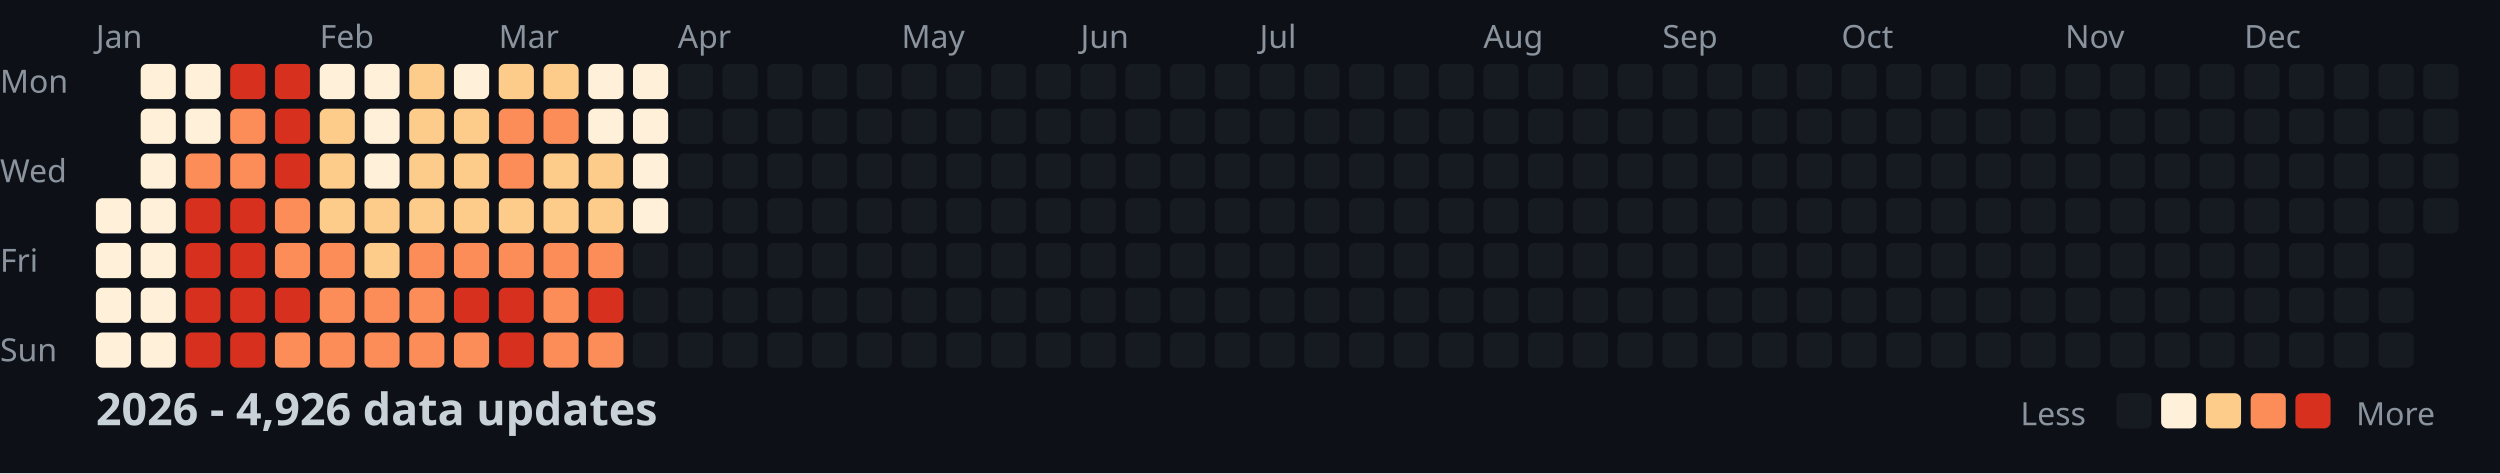
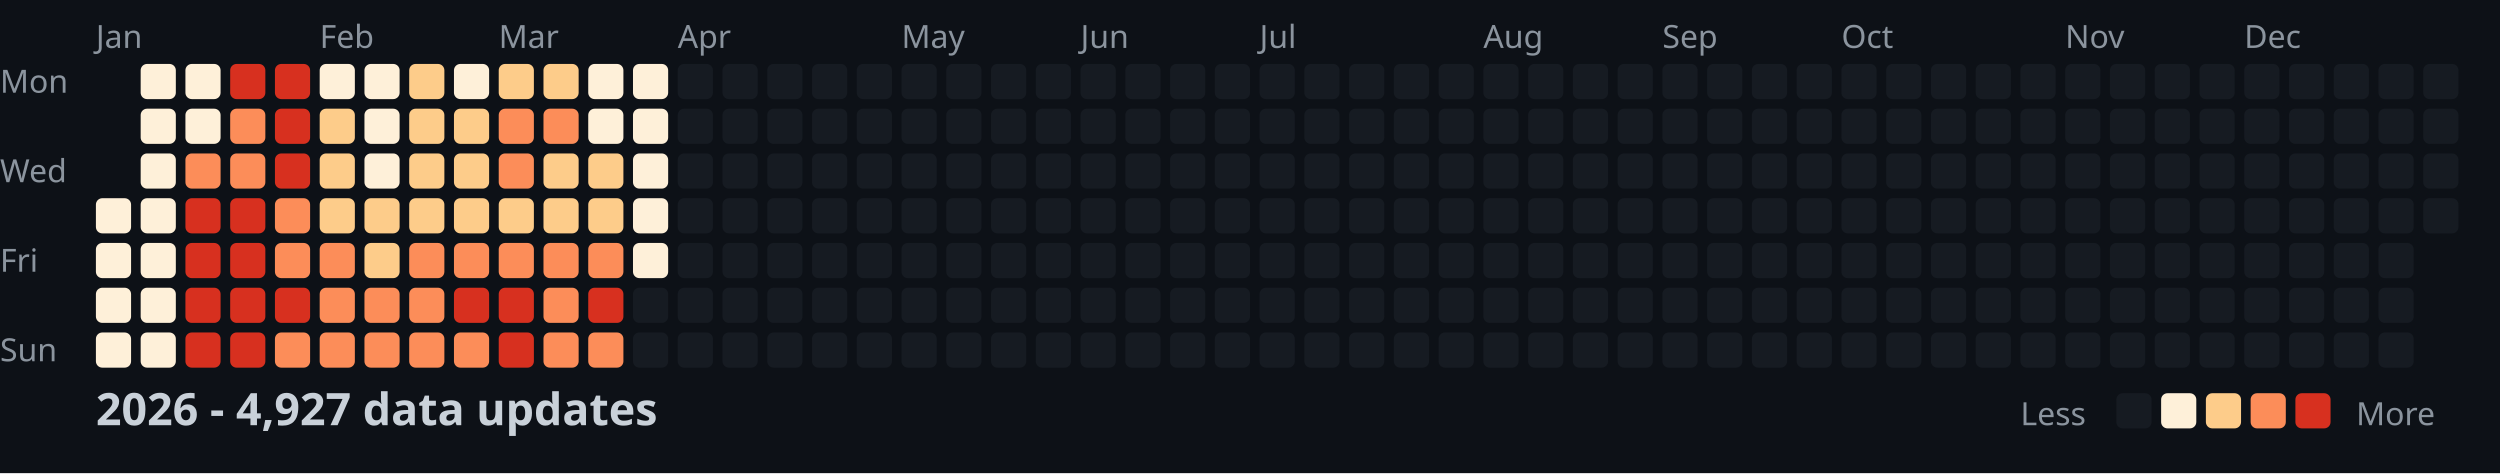
<svg xmlns="http://www.w3.org/2000/svg" width="782" height="148">
  <style>
    .month { font: 10px sans-serif; fill: #8b949e; }
    .day { font: 10px sans-serif; fill: #8b949e; }
    .title { font: bold 14px sans-serif; fill: #c9d1d9; }
    .legend { font: 10px sans-serif; fill: #8b949e; }
  </style>
  <rect width="100%" height="100%" fill="#0d1117" />
  <text x="0" y="29" class="day">Mon</text>
  <text x="0" y="57" class="day">Wed</text>
  <text x="0" y="85" class="day">Fri</text>
  <text x="0" y="113" class="day">Sun</text>
  <text x="30" y="15" class="month">Jan</text>
  <text x="100" y="15" class="month">Feb</text>
  <text x="156" y="15" class="month">Mar</text>
  <text x="212" y="15" class="month">Apr</text>
  <text x="282" y="15" class="month">May</text>
  <text x="338" y="15" class="month">Jun</text>
  <text x="394" y="15" class="month">Jul</text>
  <text x="464" y="15" class="month">Aug</text>
  <text x="520" y="15" class="month">Sep</text>
  <text x="576" y="15" class="month">Oct</text>
  <text x="646" y="15" class="month">Nov</text>
  <text x="702" y="15" class="month">Dec</text>
  <rect x="30" y="62" width="11" height="11" fill="#fef0d9" rx="2" />
  <rect x="30" y="76" width="11" height="11" fill="#fef0d9" rx="2" />
  <rect x="30" y="90" width="11" height="11" fill="#fef0d9" rx="2" />
  <rect x="30" y="104" width="11" height="11" fill="#fef0d9" rx="2" />
  <rect x="44" y="20" width="11" height="11" fill="#fef0d9" rx="2" />
  <rect x="44" y="34" width="11" height="11" fill="#fef0d9" rx="2" />
  <rect x="44" y="48" width="11" height="11" fill="#fef0d9" rx="2" />
  <rect x="44" y="62" width="11" height="11" fill="#fef0d9" rx="2" />
  <rect x="44" y="76" width="11" height="11" fill="#fef0d9" rx="2" />
  <rect x="44" y="90" width="11" height="11" fill="#fef0d9" rx="2" />
  <rect x="44" y="104" width="11" height="11" fill="#fef0d9" rx="2" />
  <rect x="58" y="20" width="11" height="11" fill="#fef0d9" rx="2" />
  <rect x="58" y="34" width="11" height="11" fill="#fef0d9" rx="2" />
  <rect x="58" y="48" width="11" height="11" fill="#fc8d59" rx="2" />
  <rect x="58" y="62" width="11" height="11" fill="#d7301f" rx="2" />
  <rect x="58" y="76" width="11" height="11" fill="#d7301f" rx="2" />
  <rect x="58" y="90" width="11" height="11" fill="#d7301f" rx="2" />
  <rect x="58" y="104" width="11" height="11" fill="#d7301f" rx="2" />
  <rect x="72" y="20" width="11" height="11" fill="#d7301f" rx="2" />
  <rect x="72" y="34" width="11" height="11" fill="#fc8d59" rx="2" />
  <rect x="72" y="48" width="11" height="11" fill="#fc8d59" rx="2" />
  <rect x="72" y="62" width="11" height="11" fill="#d7301f" rx="2" />
  <rect x="72" y="76" width="11" height="11" fill="#d7301f" rx="2" />
  <rect x="72" y="90" width="11" height="11" fill="#d7301f" rx="2" />
  <rect x="72" y="104" width="11" height="11" fill="#d7301f" rx="2" />
  <rect x="86" y="20" width="11" height="11" fill="#d7301f" rx="2" />
  <rect x="86" y="34" width="11" height="11" fill="#d7301f" rx="2" />
  <rect x="86" y="48" width="11" height="11" fill="#d7301f" rx="2" />
  <rect x="86" y="62" width="11" height="11" fill="#fc8d59" rx="2" />
  <rect x="86" y="76" width="11" height="11" fill="#fc8d59" rx="2" />
  <rect x="86" y="90" width="11" height="11" fill="#d7301f" rx="2" />
  <rect x="86" y="104" width="11" height="11" fill="#fc8d59" rx="2" />
  <rect x="100" y="20" width="11" height="11" fill="#fef0d9" rx="2" />
  <rect x="100" y="34" width="11" height="11" fill="#fdcc8a" rx="2" />
  <rect x="100" y="48" width="11" height="11" fill="#fdcc8a" rx="2" />
  <rect x="100" y="62" width="11" height="11" fill="#fdcc8a" rx="2" />
  <rect x="100" y="76" width="11" height="11" fill="#fc8d59" rx="2" />
  <rect x="100" y="90" width="11" height="11" fill="#fc8d59" rx="2" />
  <rect x="100" y="104" width="11" height="11" fill="#fc8d59" rx="2" />
  <rect x="114" y="20" width="11" height="11" fill="#fef0d9" rx="2" />
  <rect x="114" y="34" width="11" height="11" fill="#fef0d9" rx="2" />
  <rect x="114" y="48" width="11" height="11" fill="#fef0d9" rx="2" />
  <rect x="114" y="62" width="11" height="11" fill="#fdcc8a" rx="2" />
  <rect x="114" y="76" width="11" height="11" fill="#fdcc8a" rx="2" />
  <rect x="114" y="90" width="11" height="11" fill="#fc8d59" rx="2" />
  <rect x="114" y="104" width="11" height="11" fill="#fc8d59" rx="2" />
  <rect x="128" y="20" width="11" height="11" fill="#fdcc8a" rx="2" />
  <rect x="128" y="34" width="11" height="11" fill="#fdcc8a" rx="2" />
  <rect x="128" y="48" width="11" height="11" fill="#fdcc8a" rx="2" />
  <rect x="128" y="62" width="11" height="11" fill="#fdcc8a" rx="2" />
  <rect x="128" y="76" width="11" height="11" fill="#fc8d59" rx="2" />
  <rect x="128" y="90" width="11" height="11" fill="#fc8d59" rx="2" />
  <rect x="128" y="104" width="11" height="11" fill="#fc8d59" rx="2" />
  <rect x="142" y="20" width="11" height="11" fill="#fef0d9" rx="2" />
  <rect x="142" y="34" width="11" height="11" fill="#fdcc8a" rx="2" />
  <rect x="142" y="48" width="11" height="11" fill="#fdcc8a" rx="2" />
  <rect x="142" y="62" width="11" height="11" fill="#fdcc8a" rx="2" />
  <rect x="142" y="76" width="11" height="11" fill="#fc8d59" rx="2" />
  <rect x="142" y="90" width="11" height="11" fill="#d7301f" rx="2" />
  <rect x="142" y="104" width="11" height="11" fill="#fc8d59" rx="2" />
  <rect x="156" y="20" width="11" height="11" fill="#fdcc8a" rx="2" />
  <rect x="156" y="34" width="11" height="11" fill="#fc8d59" rx="2" />
  <rect x="156" y="48" width="11" height="11" fill="#fc8d59" rx="2" />
  <rect x="156" y="62" width="11" height="11" fill="#fdcc8a" rx="2" />
  <rect x="156" y="76" width="11" height="11" fill="#fc8d59" rx="2" />
  <rect x="156" y="90" width="11" height="11" fill="#d7301f" rx="2" />
  <rect x="156" y="104" width="11" height="11" fill="#d7301f" rx="2" />
  <rect x="170" y="20" width="11" height="11" fill="#fdcc8a" rx="2" />
  <rect x="170" y="34" width="11" height="11" fill="#fc8d59" rx="2" />
  <rect x="170" y="48" width="11" height="11" fill="#fdcc8a" rx="2" />
  <rect x="170" y="62" width="11" height="11" fill="#fdcc8a" rx="2" />
  <rect x="170" y="76" width="11" height="11" fill="#fc8d59" rx="2" />
  <rect x="170" y="90" width="11" height="11" fill="#fc8d59" rx="2" />
  <rect x="170" y="104" width="11" height="11" fill="#fc8d59" rx="2" />
  <rect x="184" y="20" width="11" height="11" fill="#fef0d9" rx="2" />
  <rect x="184" y="34" width="11" height="11" fill="#fef0d9" rx="2" />
  <rect x="184" y="48" width="11" height="11" fill="#fdcc8a" rx="2" />
  <rect x="184" y="62" width="11" height="11" fill="#fdcc8a" rx="2" />
  <rect x="184" y="76" width="11" height="11" fill="#fc8d59" rx="2" />
  <rect x="184" y="90" width="11" height="11" fill="#d7301f" rx="2" />
  <rect x="184" y="104" width="11" height="11" fill="#fc8d59" rx="2" />
  <rect x="198" y="20" width="11" height="11" fill="#fef0d9" rx="2" />
  <rect x="198" y="34" width="11" height="11" fill="#fef0d9" rx="2" />
  <rect x="198" y="48" width="11" height="11" fill="#fef0d9" rx="2" />
  <rect x="198" y="62" width="11" height="11" fill="#fef0d9" rx="2" />
-   <rect x="198" y="76" width="11" height="11" fill="#161b22" rx="2" />
+   <rect x="198" y="76" width="11" height="11" fill="#fef0d9" rx="2" />
  <rect x="198" y="90" width="11" height="11" fill="#161b22" rx="2" />
  <rect x="198" y="104" width="11" height="11" fill="#161b22" rx="2" />
  <rect x="212" y="20" width="11" height="11" fill="#161b22" rx="2" />
  <rect x="212" y="34" width="11" height="11" fill="#161b22" rx="2" />
  <rect x="212" y="48" width="11" height="11" fill="#161b22" rx="2" />
  <rect x="212" y="62" width="11" height="11" fill="#161b22" rx="2" />
  <rect x="212" y="76" width="11" height="11" fill="#161b22" rx="2" />
  <rect x="212" y="90" width="11" height="11" fill="#161b22" rx="2" />
  <rect x="212" y="104" width="11" height="11" fill="#161b22" rx="2" />
  <rect x="226" y="20" width="11" height="11" fill="#161b22" rx="2" />
  <rect x="226" y="34" width="11" height="11" fill="#161b22" rx="2" />
  <rect x="226" y="48" width="11" height="11" fill="#161b22" rx="2" />
  <rect x="226" y="62" width="11" height="11" fill="#161b22" rx="2" />
  <rect x="226" y="76" width="11" height="11" fill="#161b22" rx="2" />
  <rect x="226" y="90" width="11" height="11" fill="#161b22" rx="2" />
  <rect x="226" y="104" width="11" height="11" fill="#161b22" rx="2" />
  <rect x="240" y="20" width="11" height="11" fill="#161b22" rx="2" />
  <rect x="240" y="34" width="11" height="11" fill="#161b22" rx="2" />
  <rect x="240" y="48" width="11" height="11" fill="#161b22" rx="2" />
  <rect x="240" y="62" width="11" height="11" fill="#161b22" rx="2" />
  <rect x="240" y="76" width="11" height="11" fill="#161b22" rx="2" />
  <rect x="240" y="90" width="11" height="11" fill="#161b22" rx="2" />
  <rect x="240" y="104" width="11" height="11" fill="#161b22" rx="2" />
  <rect x="254" y="20" width="11" height="11" fill="#161b22" rx="2" />
  <rect x="254" y="34" width="11" height="11" fill="#161b22" rx="2" />
  <rect x="254" y="48" width="11" height="11" fill="#161b22" rx="2" />
  <rect x="254" y="62" width="11" height="11" fill="#161b22" rx="2" />
  <rect x="254" y="76" width="11" height="11" fill="#161b22" rx="2" />
  <rect x="254" y="90" width="11" height="11" fill="#161b22" rx="2" />
  <rect x="254" y="104" width="11" height="11" fill="#161b22" rx="2" />
  <rect x="268" y="20" width="11" height="11" fill="#161b22" rx="2" />
  <rect x="268" y="34" width="11" height="11" fill="#161b22" rx="2" />
  <rect x="268" y="48" width="11" height="11" fill="#161b22" rx="2" />
  <rect x="268" y="62" width="11" height="11" fill="#161b22" rx="2" />
  <rect x="268" y="76" width="11" height="11" fill="#161b22" rx="2" />
  <rect x="268" y="90" width="11" height="11" fill="#161b22" rx="2" />
  <rect x="268" y="104" width="11" height="11" fill="#161b22" rx="2" />
  <rect x="282" y="20" width="11" height="11" fill="#161b22" rx="2" />
  <rect x="282" y="34" width="11" height="11" fill="#161b22" rx="2" />
  <rect x="282" y="48" width="11" height="11" fill="#161b22" rx="2" />
  <rect x="282" y="62" width="11" height="11" fill="#161b22" rx="2" />
  <rect x="282" y="76" width="11" height="11" fill="#161b22" rx="2" />
  <rect x="282" y="90" width="11" height="11" fill="#161b22" rx="2" />
  <rect x="282" y="104" width="11" height="11" fill="#161b22" rx="2" />
  <rect x="296" y="20" width="11" height="11" fill="#161b22" rx="2" />
  <rect x="296" y="34" width="11" height="11" fill="#161b22" rx="2" />
  <rect x="296" y="48" width="11" height="11" fill="#161b22" rx="2" />
  <rect x="296" y="62" width="11" height="11" fill="#161b22" rx="2" />
  <rect x="296" y="76" width="11" height="11" fill="#161b22" rx="2" />
  <rect x="296" y="90" width="11" height="11" fill="#161b22" rx="2" />
  <rect x="296" y="104" width="11" height="11" fill="#161b22" rx="2" />
  <rect x="310" y="20" width="11" height="11" fill="#161b22" rx="2" />
  <rect x="310" y="34" width="11" height="11" fill="#161b22" rx="2" />
  <rect x="310" y="48" width="11" height="11" fill="#161b22" rx="2" />
  <rect x="310" y="62" width="11" height="11" fill="#161b22" rx="2" />
  <rect x="310" y="76" width="11" height="11" fill="#161b22" rx="2" />
  <rect x="310" y="90" width="11" height="11" fill="#161b22" rx="2" />
  <rect x="310" y="104" width="11" height="11" fill="#161b22" rx="2" />
  <rect x="324" y="20" width="11" height="11" fill="#161b22" rx="2" />
  <rect x="324" y="34" width="11" height="11" fill="#161b22" rx="2" />
  <rect x="324" y="48" width="11" height="11" fill="#161b22" rx="2" />
  <rect x="324" y="62" width="11" height="11" fill="#161b22" rx="2" />
  <rect x="324" y="76" width="11" height="11" fill="#161b22" rx="2" />
  <rect x="324" y="90" width="11" height="11" fill="#161b22" rx="2" />
  <rect x="324" y="104" width="11" height="11" fill="#161b22" rx="2" />
  <rect x="338" y="20" width="11" height="11" fill="#161b22" rx="2" />
  <rect x="338" y="34" width="11" height="11" fill="#161b22" rx="2" />
  <rect x="338" y="48" width="11" height="11" fill="#161b22" rx="2" />
  <rect x="338" y="62" width="11" height="11" fill="#161b22" rx="2" />
  <rect x="338" y="76" width="11" height="11" fill="#161b22" rx="2" />
  <rect x="338" y="90" width="11" height="11" fill="#161b22" rx="2" />
  <rect x="338" y="104" width="11" height="11" fill="#161b22" rx="2" />
  <rect x="352" y="20" width="11" height="11" fill="#161b22" rx="2" />
  <rect x="352" y="34" width="11" height="11" fill="#161b22" rx="2" />
  <rect x="352" y="48" width="11" height="11" fill="#161b22" rx="2" />
  <rect x="352" y="62" width="11" height="11" fill="#161b22" rx="2" />
  <rect x="352" y="76" width="11" height="11" fill="#161b22" rx="2" />
  <rect x="352" y="90" width="11" height="11" fill="#161b22" rx="2" />
  <rect x="352" y="104" width="11" height="11" fill="#161b22" rx="2" />
  <rect x="366" y="20" width="11" height="11" fill="#161b22" rx="2" />
  <rect x="366" y="34" width="11" height="11" fill="#161b22" rx="2" />
  <rect x="366" y="48" width="11" height="11" fill="#161b22" rx="2" />
  <rect x="366" y="62" width="11" height="11" fill="#161b22" rx="2" />
  <rect x="366" y="76" width="11" height="11" fill="#161b22" rx="2" />
  <rect x="366" y="90" width="11" height="11" fill="#161b22" rx="2" />
  <rect x="366" y="104" width="11" height="11" fill="#161b22" rx="2" />
  <rect x="380" y="20" width="11" height="11" fill="#161b22" rx="2" />
  <rect x="380" y="34" width="11" height="11" fill="#161b22" rx="2" />
  <rect x="380" y="48" width="11" height="11" fill="#161b22" rx="2" />
  <rect x="380" y="62" width="11" height="11" fill="#161b22" rx="2" />
  <rect x="380" y="76" width="11" height="11" fill="#161b22" rx="2" />
  <rect x="380" y="90" width="11" height="11" fill="#161b22" rx="2" />
  <rect x="380" y="104" width="11" height="11" fill="#161b22" rx="2" />
  <rect x="394" y="20" width="11" height="11" fill="#161b22" rx="2" />
  <rect x="394" y="34" width="11" height="11" fill="#161b22" rx="2" />
  <rect x="394" y="48" width="11" height="11" fill="#161b22" rx="2" />
  <rect x="394" y="62" width="11" height="11" fill="#161b22" rx="2" />
  <rect x="394" y="76" width="11" height="11" fill="#161b22" rx="2" />
  <rect x="394" y="90" width="11" height="11" fill="#161b22" rx="2" />
  <rect x="394" y="104" width="11" height="11" fill="#161b22" rx="2" />
  <rect x="408" y="20" width="11" height="11" fill="#161b22" rx="2" />
  <rect x="408" y="34" width="11" height="11" fill="#161b22" rx="2" />
  <rect x="408" y="48" width="11" height="11" fill="#161b22" rx="2" />
  <rect x="408" y="62" width="11" height="11" fill="#161b22" rx="2" />
  <rect x="408" y="76" width="11" height="11" fill="#161b22" rx="2" />
  <rect x="408" y="90" width="11" height="11" fill="#161b22" rx="2" />
  <rect x="408" y="104" width="11" height="11" fill="#161b22" rx="2" />
  <rect x="422" y="20" width="11" height="11" fill="#161b22" rx="2" />
  <rect x="422" y="34" width="11" height="11" fill="#161b22" rx="2" />
  <rect x="422" y="48" width="11" height="11" fill="#161b22" rx="2" />
  <rect x="422" y="62" width="11" height="11" fill="#161b22" rx="2" />
  <rect x="422" y="76" width="11" height="11" fill="#161b22" rx="2" />
  <rect x="422" y="90" width="11" height="11" fill="#161b22" rx="2" />
  <rect x="422" y="104" width="11" height="11" fill="#161b22" rx="2" />
  <rect x="436" y="20" width="11" height="11" fill="#161b22" rx="2" />
  <rect x="436" y="34" width="11" height="11" fill="#161b22" rx="2" />
  <rect x="436" y="48" width="11" height="11" fill="#161b22" rx="2" />
  <rect x="436" y="62" width="11" height="11" fill="#161b22" rx="2" />
  <rect x="436" y="76" width="11" height="11" fill="#161b22" rx="2" />
  <rect x="436" y="90" width="11" height="11" fill="#161b22" rx="2" />
  <rect x="436" y="104" width="11" height="11" fill="#161b22" rx="2" />
  <rect x="450" y="20" width="11" height="11" fill="#161b22" rx="2" />
  <rect x="450" y="34" width="11" height="11" fill="#161b22" rx="2" />
  <rect x="450" y="48" width="11" height="11" fill="#161b22" rx="2" />
  <rect x="450" y="62" width="11" height="11" fill="#161b22" rx="2" />
  <rect x="450" y="76" width="11" height="11" fill="#161b22" rx="2" />
  <rect x="450" y="90" width="11" height="11" fill="#161b22" rx="2" />
  <rect x="450" y="104" width="11" height="11" fill="#161b22" rx="2" />
  <rect x="464" y="20" width="11" height="11" fill="#161b22" rx="2" />
  <rect x="464" y="34" width="11" height="11" fill="#161b22" rx="2" />
  <rect x="464" y="48" width="11" height="11" fill="#161b22" rx="2" />
  <rect x="464" y="62" width="11" height="11" fill="#161b22" rx="2" />
  <rect x="464" y="76" width="11" height="11" fill="#161b22" rx="2" />
  <rect x="464" y="90" width="11" height="11" fill="#161b22" rx="2" />
  <rect x="464" y="104" width="11" height="11" fill="#161b22" rx="2" />
  <rect x="478" y="20" width="11" height="11" fill="#161b22" rx="2" />
  <rect x="478" y="34" width="11" height="11" fill="#161b22" rx="2" />
  <rect x="478" y="48" width="11" height="11" fill="#161b22" rx="2" />
  <rect x="478" y="62" width="11" height="11" fill="#161b22" rx="2" />
  <rect x="478" y="76" width="11" height="11" fill="#161b22" rx="2" />
  <rect x="478" y="90" width="11" height="11" fill="#161b22" rx="2" />
  <rect x="478" y="104" width="11" height="11" fill="#161b22" rx="2" />
  <rect x="492" y="20" width="11" height="11" fill="#161b22" rx="2" />
  <rect x="492" y="34" width="11" height="11" fill="#161b22" rx="2" />
  <rect x="492" y="48" width="11" height="11" fill="#161b22" rx="2" />
  <rect x="492" y="62" width="11" height="11" fill="#161b22" rx="2" />
  <rect x="492" y="76" width="11" height="11" fill="#161b22" rx="2" />
  <rect x="492" y="90" width="11" height="11" fill="#161b22" rx="2" />
  <rect x="492" y="104" width="11" height="11" fill="#161b22" rx="2" />
  <rect x="506" y="20" width="11" height="11" fill="#161b22" rx="2" />
  <rect x="506" y="34" width="11" height="11" fill="#161b22" rx="2" />
  <rect x="506" y="48" width="11" height="11" fill="#161b22" rx="2" />
  <rect x="506" y="62" width="11" height="11" fill="#161b22" rx="2" />
  <rect x="506" y="76" width="11" height="11" fill="#161b22" rx="2" />
  <rect x="506" y="90" width="11" height="11" fill="#161b22" rx="2" />
  <rect x="506" y="104" width="11" height="11" fill="#161b22" rx="2" />
  <rect x="520" y="20" width="11" height="11" fill="#161b22" rx="2" />
  <rect x="520" y="34" width="11" height="11" fill="#161b22" rx="2" />
  <rect x="520" y="48" width="11" height="11" fill="#161b22" rx="2" />
  <rect x="520" y="62" width="11" height="11" fill="#161b22" rx="2" />
  <rect x="520" y="76" width="11" height="11" fill="#161b22" rx="2" />
  <rect x="520" y="90" width="11" height="11" fill="#161b22" rx="2" />
  <rect x="520" y="104" width="11" height="11" fill="#161b22" rx="2" />
  <rect x="534" y="20" width="11" height="11" fill="#161b22" rx="2" />
  <rect x="534" y="34" width="11" height="11" fill="#161b22" rx="2" />
  <rect x="534" y="48" width="11" height="11" fill="#161b22" rx="2" />
  <rect x="534" y="62" width="11" height="11" fill="#161b22" rx="2" />
  <rect x="534" y="76" width="11" height="11" fill="#161b22" rx="2" />
  <rect x="534" y="90" width="11" height="11" fill="#161b22" rx="2" />
  <rect x="534" y="104" width="11" height="11" fill="#161b22" rx="2" />
  <rect x="548" y="20" width="11" height="11" fill="#161b22" rx="2" />
  <rect x="548" y="34" width="11" height="11" fill="#161b22" rx="2" />
  <rect x="548" y="48" width="11" height="11" fill="#161b22" rx="2" />
  <rect x="548" y="62" width="11" height="11" fill="#161b22" rx="2" />
  <rect x="548" y="76" width="11" height="11" fill="#161b22" rx="2" />
  <rect x="548" y="90" width="11" height="11" fill="#161b22" rx="2" />
  <rect x="548" y="104" width="11" height="11" fill="#161b22" rx="2" />
  <rect x="562" y="20" width="11" height="11" fill="#161b22" rx="2" />
  <rect x="562" y="34" width="11" height="11" fill="#161b22" rx="2" />
  <rect x="562" y="48" width="11" height="11" fill="#161b22" rx="2" />
  <rect x="562" y="62" width="11" height="11" fill="#161b22" rx="2" />
  <rect x="562" y="76" width="11" height="11" fill="#161b22" rx="2" />
  <rect x="562" y="90" width="11" height="11" fill="#161b22" rx="2" />
  <rect x="562" y="104" width="11" height="11" fill="#161b22" rx="2" />
  <rect x="576" y="20" width="11" height="11" fill="#161b22" rx="2" />
  <rect x="576" y="34" width="11" height="11" fill="#161b22" rx="2" />
  <rect x="576" y="48" width="11" height="11" fill="#161b22" rx="2" />
  <rect x="576" y="62" width="11" height="11" fill="#161b22" rx="2" />
  <rect x="576" y="76" width="11" height="11" fill="#161b22" rx="2" />
  <rect x="576" y="90" width="11" height="11" fill="#161b22" rx="2" />
  <rect x="576" y="104" width="11" height="11" fill="#161b22" rx="2" />
  <rect x="590" y="20" width="11" height="11" fill="#161b22" rx="2" />
  <rect x="590" y="34" width="11" height="11" fill="#161b22" rx="2" />
  <rect x="590" y="48" width="11" height="11" fill="#161b22" rx="2" />
  <rect x="590" y="62" width="11" height="11" fill="#161b22" rx="2" />
  <rect x="590" y="76" width="11" height="11" fill="#161b22" rx="2" />
  <rect x="590" y="90" width="11" height="11" fill="#161b22" rx="2" />
  <rect x="590" y="104" width="11" height="11" fill="#161b22" rx="2" />
  <rect x="604" y="20" width="11" height="11" fill="#161b22" rx="2" />
  <rect x="604" y="34" width="11" height="11" fill="#161b22" rx="2" />
  <rect x="604" y="48" width="11" height="11" fill="#161b22" rx="2" />
  <rect x="604" y="62" width="11" height="11" fill="#161b22" rx="2" />
  <rect x="604" y="76" width="11" height="11" fill="#161b22" rx="2" />
  <rect x="604" y="90" width="11" height="11" fill="#161b22" rx="2" />
  <rect x="604" y="104" width="11" height="11" fill="#161b22" rx="2" />
  <rect x="618" y="20" width="11" height="11" fill="#161b22" rx="2" />
  <rect x="618" y="34" width="11" height="11" fill="#161b22" rx="2" />
  <rect x="618" y="48" width="11" height="11" fill="#161b22" rx="2" />
  <rect x="618" y="62" width="11" height="11" fill="#161b22" rx="2" />
  <rect x="618" y="76" width="11" height="11" fill="#161b22" rx="2" />
  <rect x="618" y="90" width="11" height="11" fill="#161b22" rx="2" />
  <rect x="618" y="104" width="11" height="11" fill="#161b22" rx="2" />
  <rect x="632" y="20" width="11" height="11" fill="#161b22" rx="2" />
  <rect x="632" y="34" width="11" height="11" fill="#161b22" rx="2" />
  <rect x="632" y="48" width="11" height="11" fill="#161b22" rx="2" />
  <rect x="632" y="62" width="11" height="11" fill="#161b22" rx="2" />
  <rect x="632" y="76" width="11" height="11" fill="#161b22" rx="2" />
  <rect x="632" y="90" width="11" height="11" fill="#161b22" rx="2" />
  <rect x="632" y="104" width="11" height="11" fill="#161b22" rx="2" />
  <rect x="646" y="20" width="11" height="11" fill="#161b22" rx="2" />
  <rect x="646" y="34" width="11" height="11" fill="#161b22" rx="2" />
  <rect x="646" y="48" width="11" height="11" fill="#161b22" rx="2" />
  <rect x="646" y="62" width="11" height="11" fill="#161b22" rx="2" />
  <rect x="646" y="76" width="11" height="11" fill="#161b22" rx="2" />
  <rect x="646" y="90" width="11" height="11" fill="#161b22" rx="2" />
  <rect x="646" y="104" width="11" height="11" fill="#161b22" rx="2" />
  <rect x="660" y="20" width="11" height="11" fill="#161b22" rx="2" />
  <rect x="660" y="34" width="11" height="11" fill="#161b22" rx="2" />
  <rect x="660" y="48" width="11" height="11" fill="#161b22" rx="2" />
  <rect x="660" y="62" width="11" height="11" fill="#161b22" rx="2" />
  <rect x="660" y="76" width="11" height="11" fill="#161b22" rx="2" />
  <rect x="660" y="90" width="11" height="11" fill="#161b22" rx="2" />
  <rect x="660" y="104" width="11" height="11" fill="#161b22" rx="2" />
  <rect x="674" y="20" width="11" height="11" fill="#161b22" rx="2" />
  <rect x="674" y="34" width="11" height="11" fill="#161b22" rx="2" />
  <rect x="674" y="48" width="11" height="11" fill="#161b22" rx="2" />
  <rect x="674" y="62" width="11" height="11" fill="#161b22" rx="2" />
  <rect x="674" y="76" width="11" height="11" fill="#161b22" rx="2" />
  <rect x="674" y="90" width="11" height="11" fill="#161b22" rx="2" />
  <rect x="674" y="104" width="11" height="11" fill="#161b22" rx="2" />
  <rect x="688" y="20" width="11" height="11" fill="#161b22" rx="2" />
  <rect x="688" y="34" width="11" height="11" fill="#161b22" rx="2" />
  <rect x="688" y="48" width="11" height="11" fill="#161b22" rx="2" />
  <rect x="688" y="62" width="11" height="11" fill="#161b22" rx="2" />
  <rect x="688" y="76" width="11" height="11" fill="#161b22" rx="2" />
  <rect x="688" y="90" width="11" height="11" fill="#161b22" rx="2" />
  <rect x="688" y="104" width="11" height="11" fill="#161b22" rx="2" />
  <rect x="702" y="20" width="11" height="11" fill="#161b22" rx="2" />
  <rect x="702" y="34" width="11" height="11" fill="#161b22" rx="2" />
  <rect x="702" y="48" width="11" height="11" fill="#161b22" rx="2" />
  <rect x="702" y="62" width="11" height="11" fill="#161b22" rx="2" />
  <rect x="702" y="76" width="11" height="11" fill="#161b22" rx="2" />
  <rect x="702" y="90" width="11" height="11" fill="#161b22" rx="2" />
  <rect x="702" y="104" width="11" height="11" fill="#161b22" rx="2" />
  <rect x="716" y="20" width="11" height="11" fill="#161b22" rx="2" />
  <rect x="716" y="34" width="11" height="11" fill="#161b22" rx="2" />
  <rect x="716" y="48" width="11" height="11" fill="#161b22" rx="2" />
  <rect x="716" y="62" width="11" height="11" fill="#161b22" rx="2" />
  <rect x="716" y="76" width="11" height="11" fill="#161b22" rx="2" />
  <rect x="716" y="90" width="11" height="11" fill="#161b22" rx="2" />
  <rect x="716" y="104" width="11" height="11" fill="#161b22" rx="2" />
  <rect x="730" y="20" width="11" height="11" fill="#161b22" rx="2" />
  <rect x="730" y="34" width="11" height="11" fill="#161b22" rx="2" />
  <rect x="730" y="48" width="11" height="11" fill="#161b22" rx="2" />
  <rect x="730" y="62" width="11" height="11" fill="#161b22" rx="2" />
  <rect x="730" y="76" width="11" height="11" fill="#161b22" rx="2" />
  <rect x="730" y="90" width="11" height="11" fill="#161b22" rx="2" />
  <rect x="730" y="104" width="11" height="11" fill="#161b22" rx="2" />
  <rect x="744" y="20" width="11" height="11" fill="#161b22" rx="2" />
  <rect x="744" y="34" width="11" height="11" fill="#161b22" rx="2" />
  <rect x="744" y="48" width="11" height="11" fill="#161b22" rx="2" />
  <rect x="744" y="62" width="11" height="11" fill="#161b22" rx="2" />
  <rect x="744" y="76" width="11" height="11" fill="#161b22" rx="2" />
  <rect x="744" y="90" width="11" height="11" fill="#161b22" rx="2" />
  <rect x="744" y="104" width="11" height="11" fill="#161b22" rx="2" />
  <rect x="758" y="20" width="11" height="11" fill="#161b22" rx="2" />
  <rect x="758" y="34" width="11" height="11" fill="#161b22" rx="2" />
  <rect x="758" y="48" width="11" height="11" fill="#161b22" rx="2" />
  <rect x="758" y="62" width="11" height="11" fill="#161b22" rx="2" />
-   <text x="30" y="133" class="title">2026 - 4,926 data updates</text>
+   <text x="30" y="133" class="title">2026 - 4,927 data updates</text>
  <text x="632" y="133" class="legend">Less</text>
  <rect x="662" y="123" width="11" height="11" fill="#161b22" rx="2" />
  <rect x="676" y="123" width="11" height="11" fill="#fef0d9" rx="2" />
  <rect x="690" y="123" width="11" height="11" fill="#fdcc8a" rx="2" />
  <rect x="704" y="123" width="11" height="11" fill="#fc8d59" rx="2" />
  <rect x="718" y="123" width="11" height="11" fill="#d7301f" rx="2" />
  <text x="737" y="133" class="legend">More</text>
</svg>
